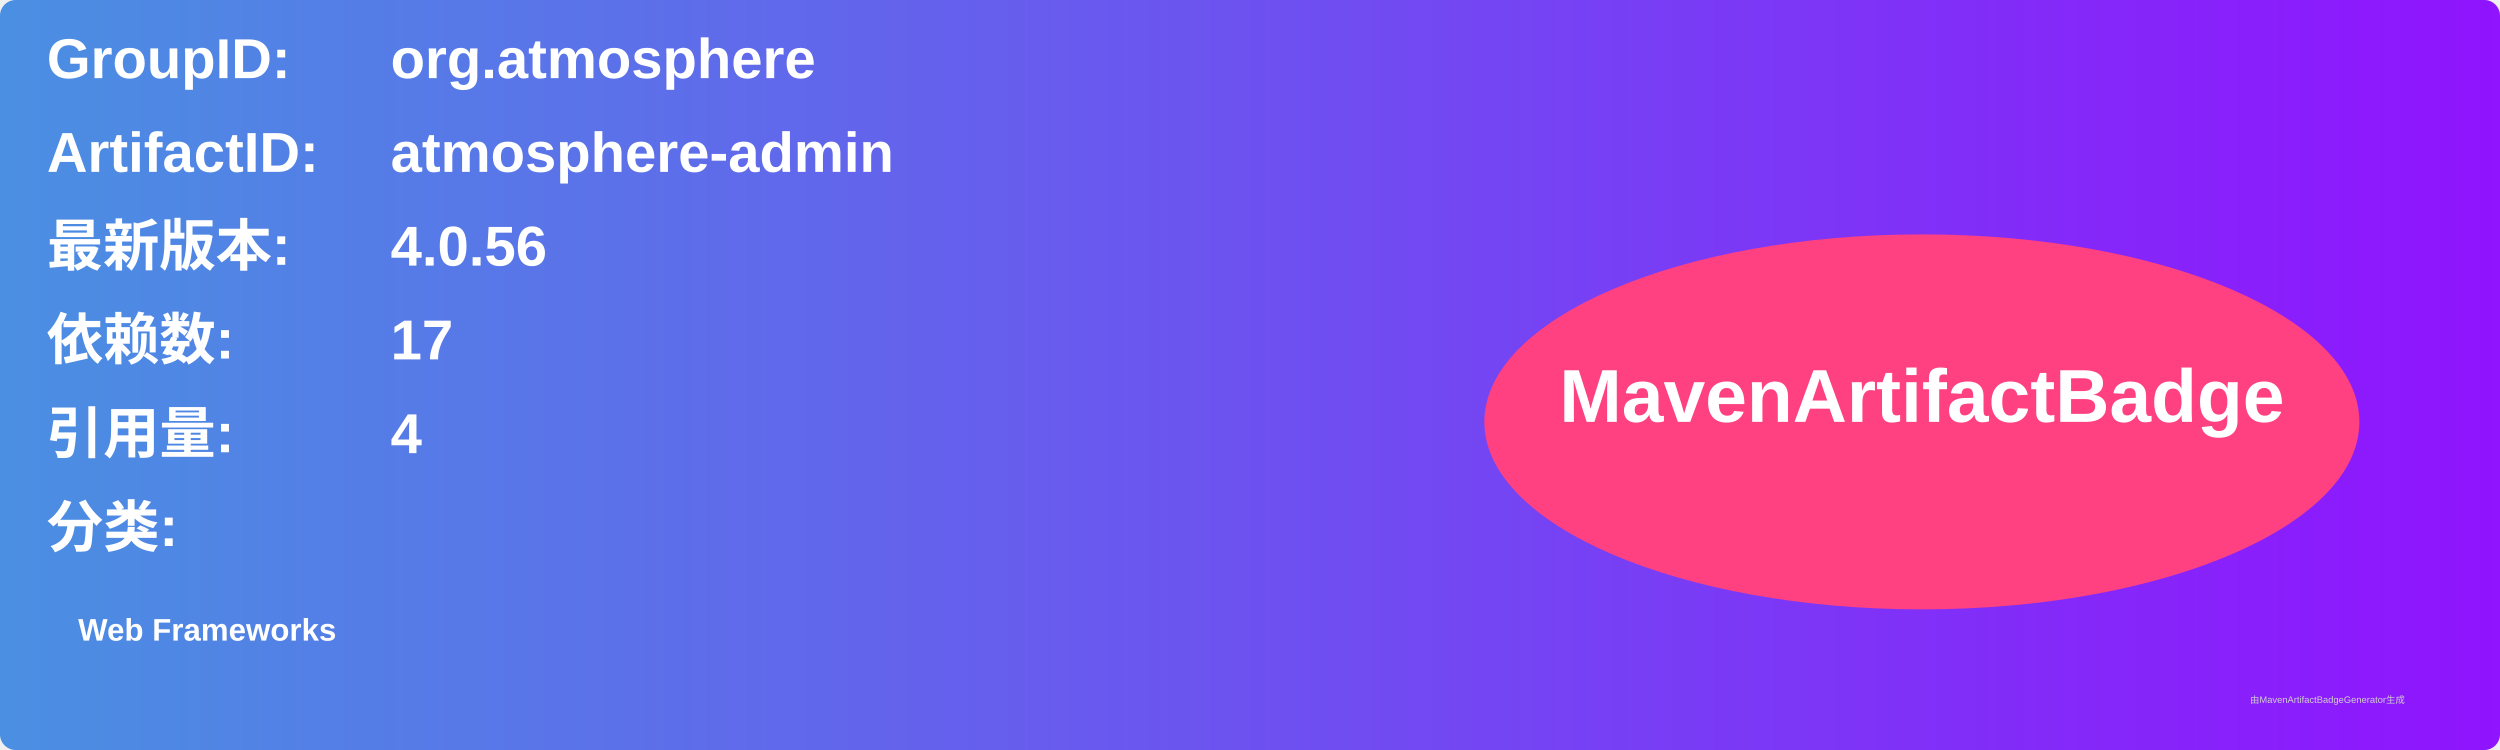
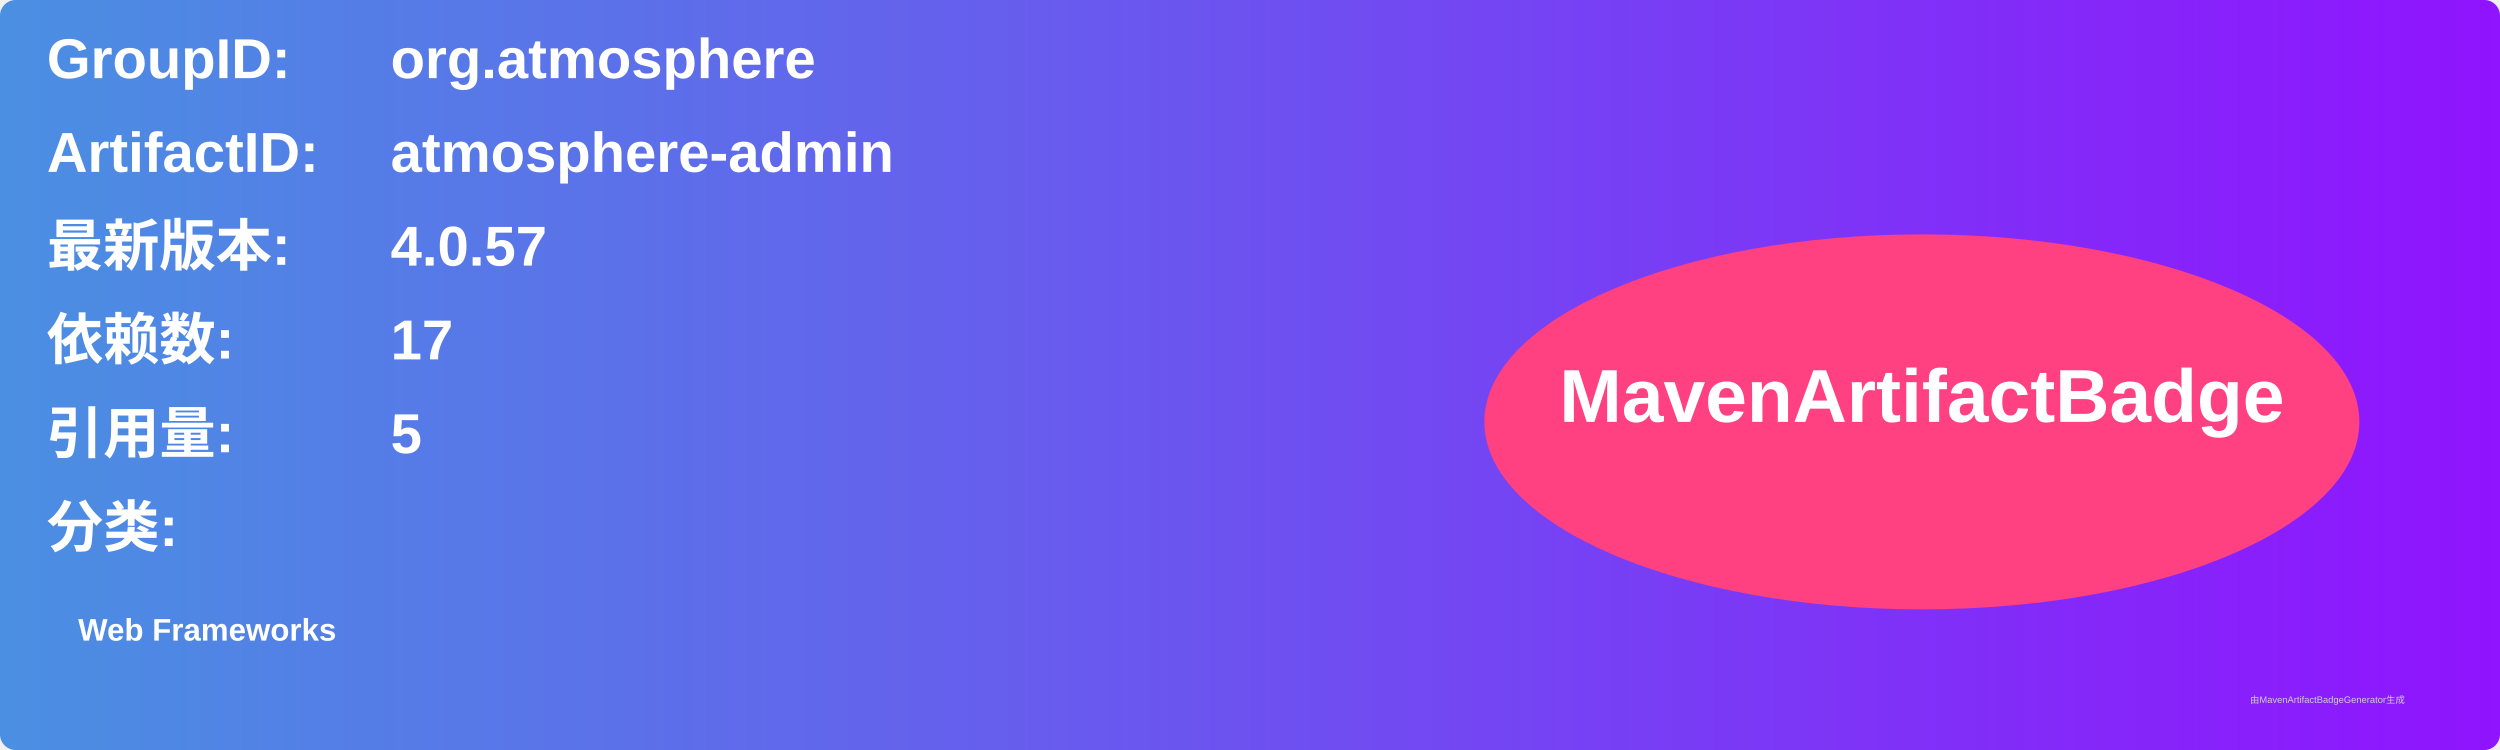
<svg xmlns="http://www.w3.org/2000/svg" width="800" height="240" viewBox="0 0 800 240">
  <linearGradient id="grad" x1="0%" y1="0%" x2="100%" y2="0%">
    <stop offset="0%" stop-color="#4a90e2" />
    <stop offset="100%" stop-color="#9013fe" />
  </linearGradient>
  <rect width="100%" height="100%" rx="5" ry="5" fill="url(#grad)" />
  <g transform="translate(15, 15)">
    <text x="0" y="10" font-family="Arial" font-size="18" fill="white" font-weight="bold" width="260">GroupID:</text>
    <text x="110" y="10" font-family="Arial" font-size="18" fill="white" font-weight="bold" width="460">org.atmosphere</text>
    <text x="0" y="40" font-family="Arial" font-size="18" fill="white" font-weight="bold" width="260">ArtifactID:</text>
    <text x="110" y="40" font-family="Arial" font-size="18" fill="white" font-weight="bold" width="460">atmosphere-admin</text>
    <text x="0" y="70" font-family="Arial" font-size="18" fill="white" font-weight="bold">最新版本:</text>
    <text x="110" y="70" font-family="Arial" font-size="18" fill="white" font-weight="bold">
-       <tspan font-weight="bold">4.0.56</tspan>
+       <tspan font-weight="bold">4.0.57</tspan>
    </text>
    <text x="0" y="100" font-family="Arial" font-size="18" fill="white" font-weight="bold">依赖数: </text>
    <text x="110" y="100" font-family="Arial" font-size="18" fill="white">
      <tspan font-weight="bold">17</tspan>
    </text>
    <text x="0" y="130" font-family="Arial" font-size="18" fill="white" font-weight="bold">引用量: </text>
    <text x="110" y="130" font-family="Arial" font-size="18" fill="white">
-       <tspan font-weight="bold">4</tspan>
+       <tspan font-weight="bold">5</tspan>
    </text>
    <text x="0" y="160" font-family="Arial" font-size="18" fill="white" font-weight="bold">分类:</text>
    <text x="10" y="190" font-family="Arial" font-size="10" fill="white">
      <tspan font-weight="bold">Web Frameworks</tspan>
    </text>
    <ellipse cx="600" cy="120" rx="140" ry="60" fill="#ff4081" />
    <text x="600" y="120" text-anchor="middle" font-family="Arial" font-size="24" fill="white" font-weight="bold">MavenArtifactBadge</text>
  </g>
  <text x="720" y="225" font-family="Arial" font-size="3" fill="#d0d0d0">由MavenArtifactBadgeGenerator生成</text>
</svg>
